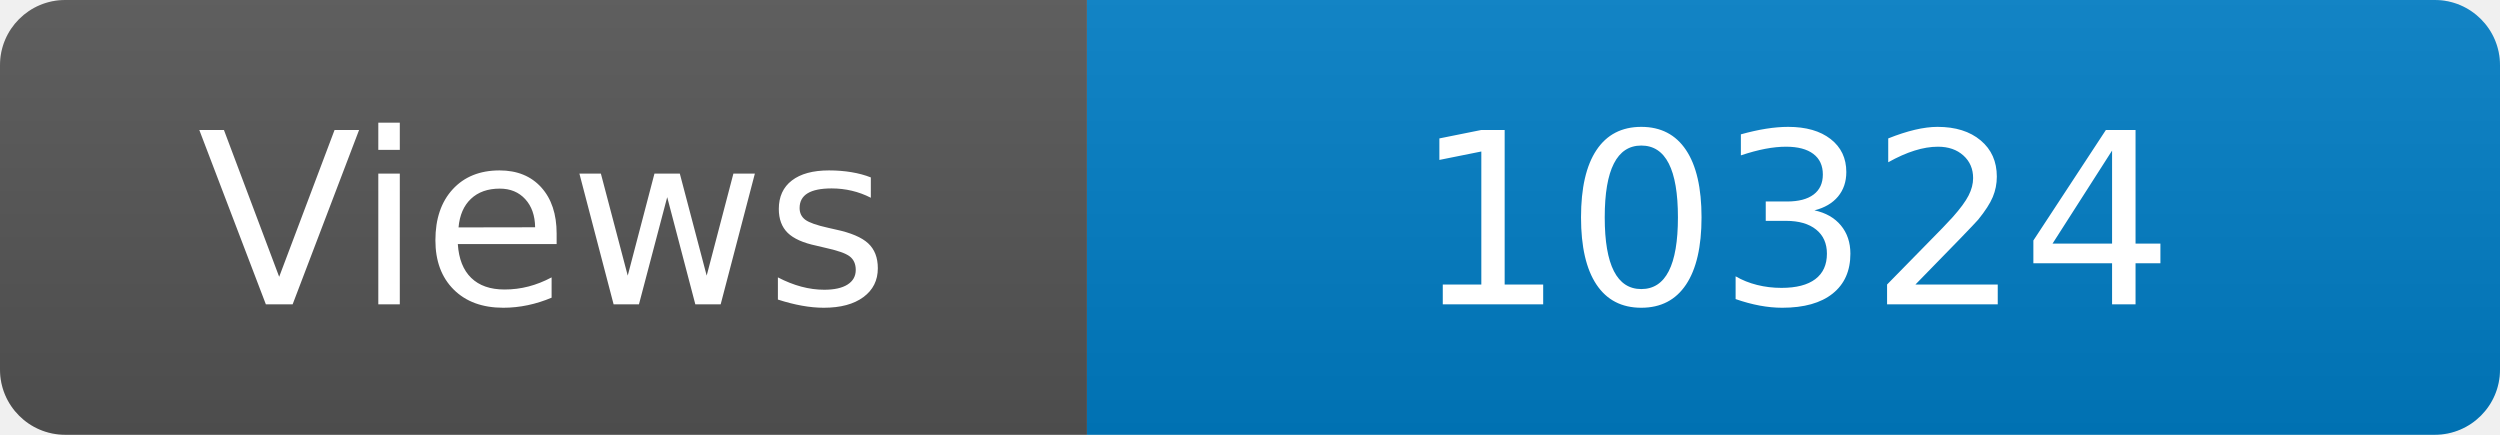
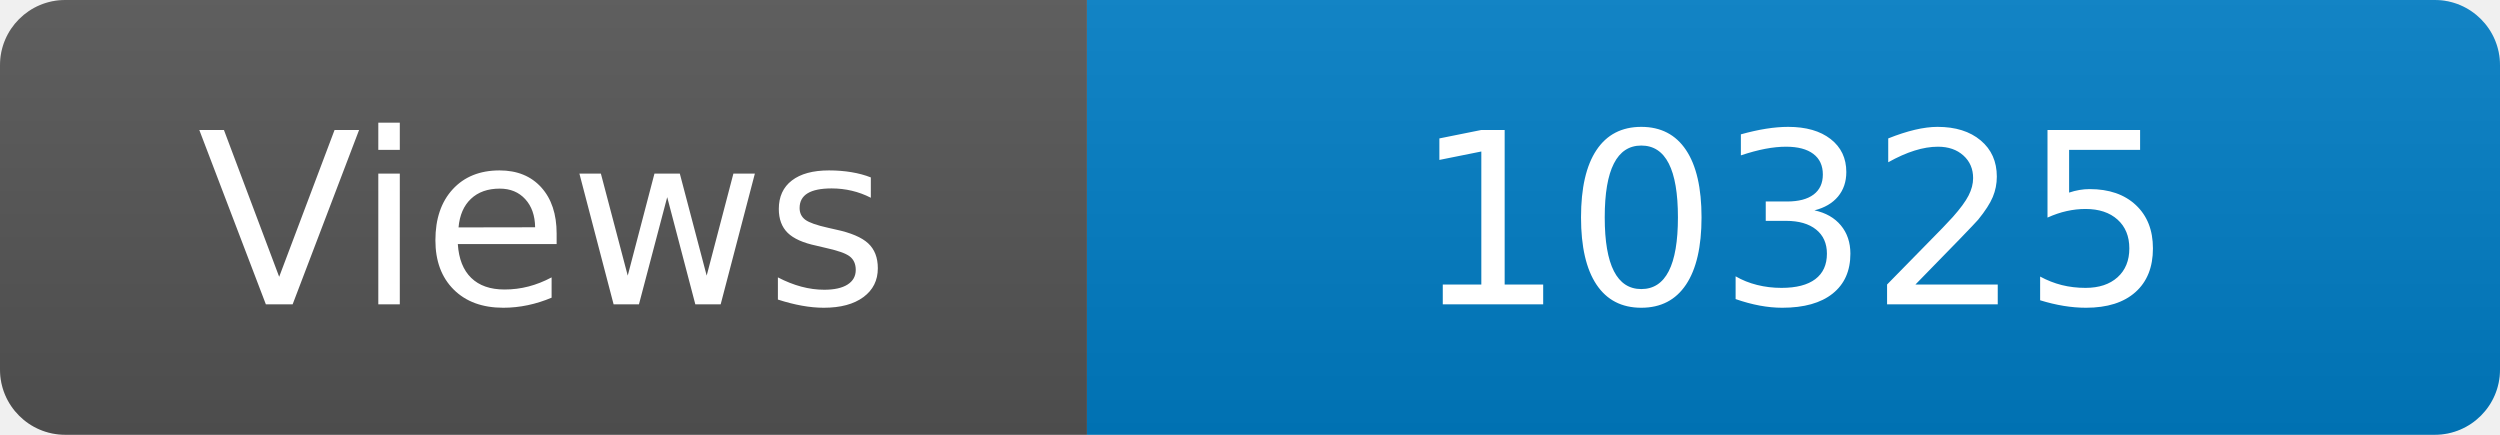
<svg xmlns="http://www.w3.org/2000/svg" width="115" height="20" role="img" aria-label="Maintained?: yes">
  <linearGradient id="s" x2="0" y2="100%">
    <stop offset="0" stop-color="#bbb" stop-opacity=".1" />
    <stop offset="1" stop-opacity=".1" />
  </linearGradient>
  <clipPath id="r">
    <rect width="115" height="20" rx="3" fill="#fff" />
  </clipPath>
  <g clip-path="url(#r)">
    <rect width="50" height="20" fill="#555" />
    <rect x="50" width="160" height="20" fill="#007ec6" />
    <rect width="115" height="20" fill="url(#s)" />
  </g>
  <g fill="#fff" text-anchor="middle" font-family="Verdana,Geneva,DejaVu Sans,sans-serif" font-size="110">
    <text x="250" y="140" transform="scale(.1)" fill="#fff">Views</text>
-     <text x="825" y="140" transform="scale(.1)" fill="#fff">10324</text>
+     <text x="825" y="140" transform="scale(.1)" fill="#fff">10325</text>
  </g>
</svg>
